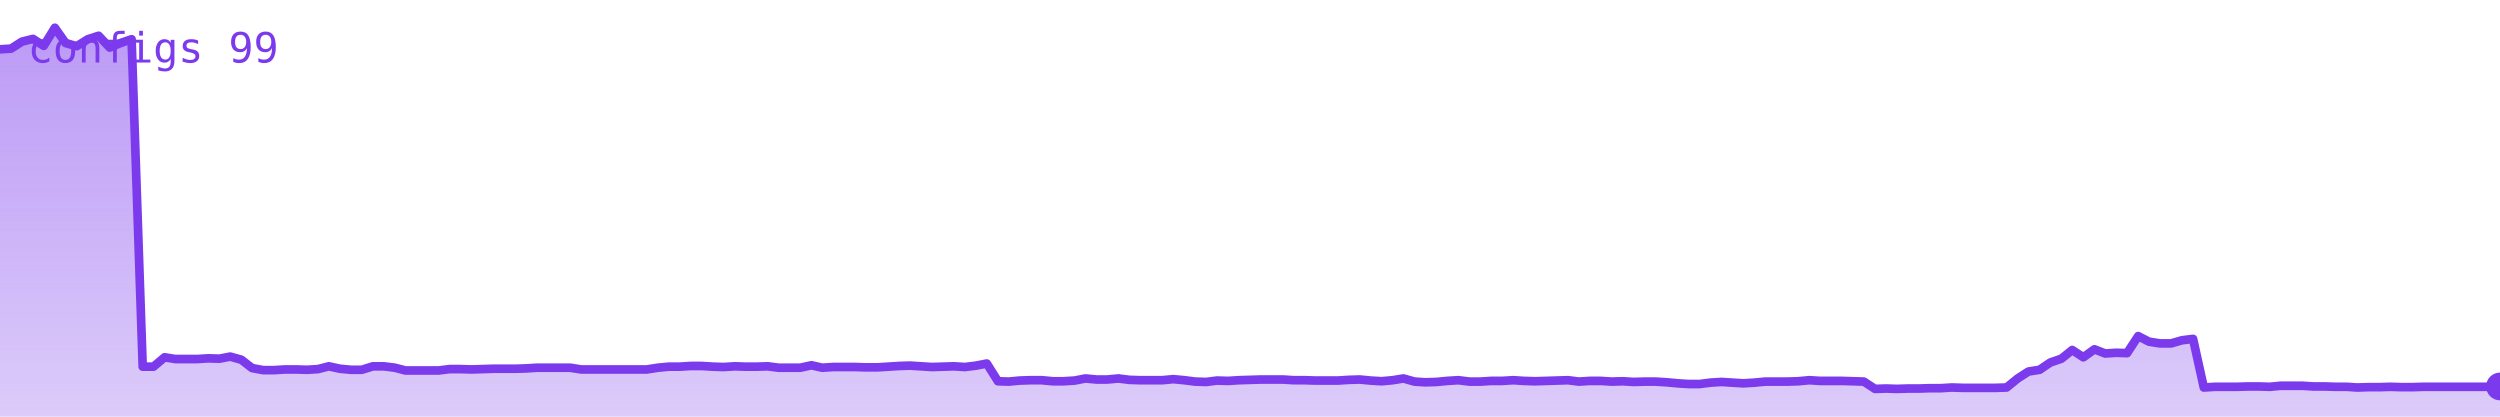
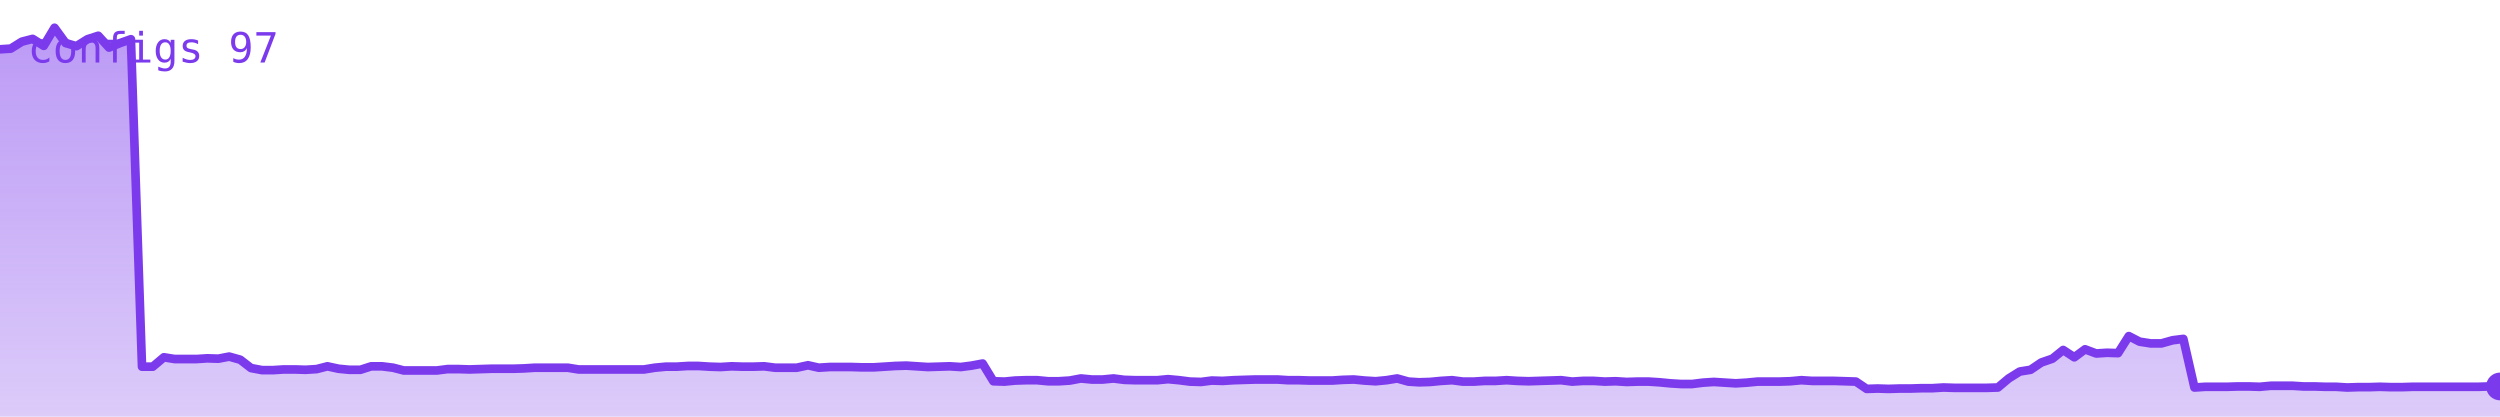
<svg xmlns="http://www.w3.org/2000/svg" viewBox="0 0 720 120" width="720" height="120" role="img" aria-label="configs">
  <defs>
    <linearGradient id="g" x1="0" y1="0" x2="0" y2="1">
      <stop offset="0%" stop-color="#7c3aed" stop-opacity="0.35" />
      <stop offset="100%" stop-color="#7c3aed" stop-opacity="0.02" />
    </linearGradient>
  </defs>
-   <polygon points="0,120 0.0,14.2 3.2,14.0 6.3,12.0 9.5,11.2 12.6,13.2 15.8,8.0 18.9,12.4 22.1,13.3 25.3,11.3 28.4,10.3 31.6,13.7 34.7,12.4 37.9,11.3 41.1,105.6 44.2,105.6 47.4,102.9 50.5,103.4 53.7,103.4 56.8,103.4 60.0,103.2 63.2,103.3 66.3,102.7 69.5,103.6 72.6,106.0 75.8,106.6 78.9,106.6 82.1,106.4 85.3,106.4 88.4,106.5 91.6,106.3 94.7,105.5 97.9,106.2 101.1,106.5 104.2,106.5 107.4,105.5 110.5,105.5 113.7,105.9 116.8,106.7 120.0,106.7 123.2,106.7 126.3,106.7 129.5,106.3 132.6,106.3 135.8,106.4 138.9,106.3 142.1,106.2 145.3,106.2 148.4,106.2 151.6,106.1 154.7,105.9 157.9,105.9 161.1,105.9 164.2,105.9 167.4,106.4 170.5,106.4 173.7,106.4 176.8,106.4 180.0,106.4 183.2,106.4 186.3,106.4 189.5,105.9 192.6,105.6 195.8,105.6 198.9,105.4 202.1,105.4 205.3,105.6 208.4,105.7 211.6,105.5 214.7,105.6 217.9,105.6 221.1,105.5 224.2,105.9 227.4,105.9 230.5,105.9 233.7,105.2 236.8,105.9 240.0,105.7 243.2,105.7 246.3,105.7 249.5,105.8 252.6,105.8 255.8,105.6 258.9,105.4 262.1,105.3 265.3,105.5 268.4,105.7 271.6,105.6 274.7,105.5 277.9,105.7 281.1,105.3 284.2,104.7 287.4,109.8 290.5,109.9 293.7,109.6 296.8,109.5 300.0,109.5 303.2,109.8 306.3,109.8 309.5,109.6 312.6,109.0 315.8,109.3 318.9,109.3 322.1,109.0 325.3,109.4 328.4,109.5 331.6,109.5 334.7,109.5 337.9,109.2 341.1,109.5 344.2,109.9 347.4,110.0 350.5,109.6 353.7,109.7 356.8,109.5 360.0,109.4 363.2,109.3 366.3,109.3 369.5,109.3 372.6,109.5 375.8,109.5 378.9,109.6 382.1,109.6 385.3,109.6 388.4,109.4 391.6,109.3 394.7,109.6 397.9,109.8 401.1,109.5 404.2,109.0 407.4,109.9 410.5,110.1 413.7,110.0 416.8,109.7 420.0,109.5 423.2,109.9 426.3,109.9 429.5,109.7 432.6,109.7 435.8,109.5 438.9,109.7 442.1,109.8 445.3,109.7 448.4,109.6 451.6,109.5 454.7,109.9 457.9,109.7 461.1,109.7 464.2,109.9 467.4,109.8 470.5,110.0 473.7,109.9 476.8,109.9 480.0,110.1 483.2,110.4 486.3,110.6 489.5,110.6 492.6,110.2 495.8,110.0 498.9,110.2 502.1,110.4 505.3,110.2 508.4,109.9 511.6,109.9 514.7,109.9 517.9,109.8 521.1,109.5 524.2,109.7 527.4,109.7 530.5,109.7 533.7,109.8 536.8,109.9 540.0,112.0 543.2,111.9 546.3,112.0 549.5,111.9 552.6,111.9 555.8,111.8 558.9,111.8 562.1,111.6 565.3,111.7 568.4,111.7 571.6,111.7 574.7,111.7 577.9,111.6 581.1,109.0 584.2,107.0 587.4,106.5 590.5,104.4 593.7,103.3 596.8,100.8 600.0,102.9 603.2,100.6 606.3,101.8 609.5,101.6 612.6,101.7 615.8,96.8 618.9,98.4 622.1,98.9 625.3,98.9 628.4,98.0 631.6,97.6 634.7,111.6 637.9,111.4 641.1,111.4 644.2,111.4 647.4,111.3 650.5,111.3 653.7,111.4 656.8,111.1 660.0,111.1 663.2,111.1 666.3,111.3 669.5,111.3 672.6,111.4 675.8,111.4 678.9,111.6 682.1,111.5 685.3,111.5 688.4,111.4 691.6,111.5 694.7,111.5 697.9,111.4 701.1,111.4 704.2,111.4 707.4,111.4 710.5,111.4 713.7,111.4 716.8,111.4 720.0,111.3 720,120" fill="#7c3aed" opacity="0.25" />
-   <polygon points="0,120 0.0,14.2 3.2,14.0 6.3,12.0 9.5,11.2 12.6,13.2 15.8,8.0 18.9,12.4 22.1,13.3 25.3,11.3 28.4,10.3 31.6,13.7 34.7,12.4 37.9,11.3 41.1,105.6 44.2,105.6 47.4,102.9 50.5,103.4 53.7,103.4 56.8,103.4 60.0,103.2 63.2,103.3 66.3,102.7 69.5,103.6 72.6,106.0 75.8,106.6 78.9,106.6 82.1,106.4 85.3,106.4 88.4,106.5 91.6,106.3 94.7,105.5 97.9,106.2 101.1,106.5 104.2,106.5 107.4,105.5 110.5,105.5 113.7,105.9 116.8,106.7 120.0,106.7 123.2,106.7 126.3,106.7 129.5,106.3 132.6,106.3 135.8,106.4 138.9,106.3 142.1,106.2 145.3,106.2 148.4,106.2 151.6,106.1 154.7,105.9 157.9,105.9 161.1,105.9 164.2,105.9 167.4,106.4 170.5,106.4 173.7,106.4 176.8,106.4 180.0,106.4 183.2,106.4 186.3,106.4 189.5,105.9 192.6,105.6 195.8,105.6 198.9,105.4 202.1,105.4 205.3,105.6 208.4,105.7 211.6,105.5 214.7,105.6 217.9,105.6 221.1,105.5 224.2,105.9 227.4,105.9 230.5,105.9 233.7,105.2 236.8,105.9 240.0,105.7 243.2,105.7 246.3,105.7 249.5,105.8 252.6,105.8 255.8,105.6 258.9,105.4 262.1,105.3 265.3,105.5 268.4,105.7 271.6,105.6 274.7,105.5 277.9,105.7 281.1,105.3 284.2,104.7 287.4,109.8 290.5,109.9 293.7,109.6 296.8,109.5 300.0,109.5 303.2,109.8 306.3,109.8 309.5,109.6 312.6,109.0 315.8,109.3 318.9,109.3 322.1,109.0 325.3,109.4 328.4,109.5 331.6,109.5 334.7,109.5 337.9,109.2 341.1,109.5 344.2,109.9 347.4,110.0 350.5,109.6 353.7,109.7 356.8,109.5 360.0,109.4 363.2,109.3 366.3,109.3 369.5,109.3 372.6,109.5 375.8,109.5 378.9,109.6 382.1,109.6 385.3,109.6 388.4,109.4 391.6,109.3 394.7,109.6 397.9,109.8 401.1,109.5 404.2,109.0 407.4,109.9 410.5,110.1 413.7,110.0 416.8,109.7 420.0,109.5 423.2,109.9 426.3,109.9 429.5,109.7 432.6,109.7 435.8,109.5 438.9,109.7 442.1,109.8 445.3,109.7 448.4,109.6 451.6,109.5 454.7,109.9 457.9,109.7 461.1,109.7 464.2,109.9 467.4,109.8 470.5,110.0 473.7,109.9 476.8,109.9 480.0,110.1 483.2,110.4 486.3,110.6 489.5,110.6 492.6,110.2 495.8,110.0 498.9,110.2 502.1,110.4 505.3,110.2 508.4,109.9 511.6,109.9 514.7,109.9 517.9,109.8 521.1,109.5 524.2,109.7 527.4,109.7 530.5,109.7 533.7,109.8 536.8,109.9 540.0,112.0 543.2,111.9 546.3,112.0 549.5,111.9 552.6,111.9 555.8,111.8 558.9,111.8 562.1,111.6 565.3,111.7 568.4,111.7 571.6,111.7 574.7,111.7 577.9,111.6 581.1,109.0 584.2,107.0 587.4,106.5 590.5,104.4 593.7,103.3 596.8,100.8 600.0,102.9 603.2,100.6 606.3,101.8 609.5,101.6 612.6,101.7 615.8,96.8 618.9,98.4 622.1,98.9 625.3,98.9 628.4,98.0 631.6,97.6 634.7,111.6 637.9,111.4 641.1,111.4 644.2,111.4 647.4,111.3 650.5,111.3 653.7,111.4 656.8,111.1 660.0,111.1 663.2,111.1 666.3,111.3 669.5,111.3 672.6,111.4 675.8,111.4 678.9,111.6 682.1,111.5 685.3,111.5 688.4,111.4 691.6,111.5 694.7,111.5 697.9,111.4 701.1,111.4 704.2,111.4 707.4,111.4 710.5,111.4 713.7,111.4 716.8,111.4 720.0,111.3 720,120" fill="url(#g)" />
-   <polyline points="0.0,14.2 3.2,14.0 6.3,12.0 9.5,11.2 12.6,13.2 15.8,8.0 18.9,12.4 22.1,13.3 25.3,11.3 28.4,10.3 31.6,13.7 34.7,12.4 37.9,11.3 41.1,105.6 44.2,105.6 47.4,102.9 50.5,103.4 53.7,103.4 56.8,103.4 60.0,103.2 63.2,103.3 66.3,102.7 69.5,103.6 72.6,106.0 75.8,106.6 78.9,106.6 82.1,106.4 85.3,106.4 88.4,106.5 91.6,106.3 94.7,105.5 97.9,106.2 101.1,106.5 104.2,106.5 107.4,105.5 110.5,105.5 113.7,105.9 116.8,106.7 120.0,106.7 123.2,106.7 126.3,106.7 129.5,106.3 132.6,106.3 135.8,106.4 138.9,106.3 142.1,106.2 145.3,106.2 148.4,106.2 151.6,106.1 154.7,105.9 157.9,105.9 161.1,105.9 164.2,105.9 167.4,106.4 170.5,106.4 173.7,106.4 176.8,106.4 180.0,106.4 183.2,106.4 186.3,106.4 189.5,105.9 192.6,105.6 195.8,105.6 198.9,105.4 202.1,105.4 205.3,105.6 208.4,105.7 211.6,105.5 214.7,105.6 217.9,105.6 221.1,105.5 224.2,105.9 227.4,105.9 230.5,105.9 233.7,105.2 236.8,105.9 240.0,105.7 243.2,105.7 246.3,105.7 249.5,105.8 252.6,105.8 255.8,105.6 258.9,105.4 262.1,105.3 265.3,105.5 268.4,105.7 271.6,105.6 274.7,105.5 277.9,105.7 281.1,105.3 284.2,104.7 287.4,109.8 290.5,109.9 293.7,109.6 296.8,109.5 300.0,109.5 303.2,109.8 306.3,109.8 309.5,109.6 312.6,109.0 315.8,109.3 318.9,109.3 322.1,109.0 325.3,109.4 328.4,109.5 331.6,109.5 334.7,109.5 337.9,109.2 341.1,109.5 344.2,109.9 347.4,110.0 350.5,109.6 353.7,109.7 356.8,109.5 360.0,109.4 363.2,109.3 366.3,109.3 369.5,109.3 372.6,109.5 375.8,109.5 378.9,109.6 382.1,109.6 385.3,109.6 388.4,109.4 391.6,109.3 394.7,109.6 397.9,109.8 401.1,109.5 404.2,109.0 407.4,109.9 410.5,110.1 413.7,110.0 416.8,109.7 420.0,109.5 423.2,109.9 426.3,109.9 429.5,109.7 432.6,109.7 435.8,109.5 438.9,109.7 442.1,109.8 445.3,109.7 448.4,109.6 451.6,109.5 454.7,109.9 457.9,109.7 461.1,109.7 464.2,109.9 467.4,109.8 470.5,110.0 473.7,109.9 476.8,109.9 480.0,110.1 483.2,110.4 486.3,110.6 489.5,110.6 492.6,110.2 495.8,110.0 498.9,110.2 502.1,110.4 505.3,110.2 508.4,109.9 511.6,109.9 514.7,109.9 517.9,109.8 521.1,109.5 524.2,109.7 527.4,109.7 530.5,109.7 533.7,109.8 536.8,109.9 540.0,112.0 543.2,111.9 546.3,112.0 549.5,111.9 552.6,111.9 555.8,111.8 558.9,111.8 562.1,111.6 565.3,111.7 568.4,111.7 571.6,111.7 574.7,111.7 577.9,111.6 581.1,109.0 584.2,107.0 587.4,106.5 590.5,104.4 593.7,103.3 596.8,100.8 600.0,102.9 603.2,100.6 606.3,101.8 609.5,101.6 612.6,101.7 615.8,96.8 618.9,98.4 622.1,98.9 625.3,98.9 628.4,98.0 631.6,97.6 634.7,111.6 637.9,111.4 641.1,111.4 644.2,111.4 647.4,111.3 650.5,111.3 653.7,111.4 656.8,111.1 660.0,111.1 663.2,111.1 666.3,111.3 669.5,111.3 672.6,111.4 675.8,111.4 678.9,111.6 682.1,111.5 685.3,111.5 688.4,111.4 691.6,111.5 694.7,111.5 697.9,111.4 701.1,111.4 704.2,111.4 707.4,111.4 710.5,111.4 713.7,111.4 716.8,111.4 720.0,111.3" fill="none" stroke="#7c3aed" stroke-width="2.5" stroke-linejoin="round" stroke-linecap="round" />
+   <polygon points="0,120 0.0,14.2 3.1,14.0 6.3,12.0 9.4,11.2 12.6,13.2 15.7,8.0 18.9,12.4 22.0,13.3 25.2,11.3 28.3,10.3 31.4,13.7 34.6,12.4 37.7,11.3 40.9,105.6 44.0,105.6 47.2,102.9 50.3,103.4 53.4,103.4 56.6,103.4 59.7,103.2 62.9,103.3 66.0,102.7 69.2,103.6 72.3,106.0 75.5,106.6 78.6,106.6 81.7,106.4 84.9,106.4 88.0,106.5 91.2,106.3 94.3,105.5 97.5,106.2 100.6,106.5 103.8,106.5 106.9,105.5 110.0,105.5 113.2,105.9 116.3,106.7 119.5,106.7 122.6,106.7 125.8,106.7 128.9,106.3 132.1,106.3 135.2,106.4 138.3,106.3 141.5,106.2 144.6,106.2 147.8,106.2 150.9,106.1 154.1,105.9 157.2,105.9 160.3,105.9 163.5,105.9 166.6,106.4 169.8,106.4 172.9,106.4 176.1,106.4 179.2,106.4 182.4,106.4 185.5,106.4 188.6,105.9 191.8,105.6 194.9,105.6 198.1,105.4 201.2,105.4 204.4,105.6 207.5,105.7 210.7,105.5 213.8,105.6 216.9,105.6 220.1,105.5 223.2,105.9 226.4,105.9 229.5,105.9 232.7,105.2 235.8,105.9 239.0,105.7 242.1,105.7 245.2,105.7 248.4,105.8 251.5,105.8 254.7,105.6 257.8,105.4 261.0,105.3 264.1,105.5 267.2,105.7 270.4,105.6 273.5,105.5 276.7,105.7 279.8,105.3 283.0,104.7 286.1,109.8 289.3,109.9 292.4,109.6 295.5,109.5 298.7,109.5 301.8,109.8 305.0,109.8 308.1,109.6 311.3,109.0 314.4,109.3 317.6,109.3 320.7,109.0 323.8,109.4 327.0,109.5 330.1,109.5 333.3,109.5 336.4,109.2 339.6,109.5 342.7,109.9 345.9,110.0 349.0,109.6 352.1,109.7 355.3,109.5 358.4,109.4 361.6,109.3 364.7,109.3 367.9,109.3 371.0,109.5 374.1,109.5 377.3,109.6 380.4,109.6 383.6,109.6 386.7,109.4 389.9,109.3 393.0,109.6 396.2,109.8 399.3,109.5 402.4,109.0 405.6,109.9 408.7,110.1 411.9,110.0 415.0,109.7 418.2,109.5 421.3,109.9 424.5,109.9 427.6,109.7 430.7,109.7 433.9,109.5 437.0,109.7 440.2,109.8 443.3,109.7 446.5,109.6 449.6,109.5 452.8,109.9 455.9,109.7 459.0,109.7 462.2,109.9 465.3,109.8 468.5,110.0 471.6,109.9 474.8,109.9 477.9,110.1 481.0,110.4 484.2,110.6 487.3,110.6 490.5,110.2 493.6,110.0 496.8,110.2 499.9,110.4 503.1,110.2 506.2,109.9 509.3,109.9 512.5,109.9 515.6,109.8 518.8,109.5 521.9,109.7 525.1,109.7 528.2,109.7 531.4,109.8 534.5,109.9 537.6,112.0 540.8,111.9 543.9,112.0 547.1,111.9 550.2,111.9 553.4,111.8 556.5,111.8 559.7,111.6 562.8,111.7 565.9,111.7 569.1,111.7 572.2,111.7 575.4,111.6 578.5,109.0 581.7,107.0 584.8,106.5 587.9,104.4 591.1,103.3 594.2,100.8 597.4,102.9 600.5,100.6 603.7,101.8 606.8,101.6 610.0,101.7 613.1,96.8 616.2,98.4 619.4,98.9 622.5,98.9 625.7,98.0 628.8,97.6 632.0,111.6 635.1,111.4 638.3,111.4 641.4,111.4 644.5,111.3 647.7,111.3 650.8,111.4 654.0,111.1 657.1,111.1 660.3,111.1 663.4,111.3 666.6,111.3 669.7,111.4 672.8,111.4 676.0,111.6 679.1,111.5 682.3,111.5 685.4,111.4 688.6,111.5 691.7,111.5 694.8,111.4 698.0,111.4 701.1,111.4 704.3,111.4 707.4,111.4 710.6,111.4 713.7,111.4 716.9,111.3 720.0,111.3 720,120" fill="#7c3aed" opacity="0.25" />
+   <polygon points="0,120 0.0,14.2 3.1,14.0 6.3,12.0 9.4,11.2 12.6,13.2 15.7,8.0 18.9,12.4 22.0,13.3 25.2,11.3 28.3,10.3 31.4,13.7 34.6,12.4 37.7,11.3 40.9,105.6 44.0,105.6 47.2,102.9 50.3,103.4 53.4,103.4 56.6,103.4 59.7,103.2 62.9,103.3 66.0,102.7 69.2,103.6 72.3,106.0 75.5,106.6 78.6,106.6 81.7,106.4 84.9,106.4 88.0,106.5 91.2,106.3 94.3,105.5 97.5,106.2 100.6,106.5 103.8,106.5 106.9,105.5 110.0,105.5 113.2,105.9 116.3,106.7 119.5,106.7 122.6,106.7 125.8,106.7 128.9,106.3 132.1,106.3 135.2,106.4 138.3,106.3 141.5,106.2 144.6,106.2 147.8,106.2 150.9,106.1 154.1,105.9 157.2,105.9 160.3,105.9 163.5,105.9 166.6,106.4 169.8,106.4 172.9,106.4 176.1,106.4 179.2,106.4 182.4,106.4 185.5,106.4 188.6,105.9 191.8,105.6 194.9,105.6 198.1,105.4 201.2,105.4 204.4,105.6 207.5,105.7 210.7,105.5 213.8,105.6 216.9,105.6 220.1,105.5 223.2,105.9 226.4,105.9 229.5,105.9 232.7,105.2 235.8,105.9 239.0,105.7 242.1,105.7 245.2,105.7 248.4,105.8 251.5,105.8 254.7,105.6 257.8,105.4 261.0,105.3 264.1,105.5 267.2,105.7 270.4,105.6 273.5,105.5 276.7,105.7 279.8,105.3 283.0,104.7 286.1,109.8 289.3,109.9 292.4,109.6 295.5,109.5 298.7,109.5 301.8,109.8 305.0,109.8 308.1,109.6 311.3,109.0 314.4,109.3 317.6,109.3 320.7,109.0 323.8,109.4 327.0,109.5 330.1,109.5 333.3,109.5 336.4,109.2 339.6,109.5 342.7,109.9 345.9,110.0 349.0,109.6 352.1,109.7 355.3,109.5 358.4,109.4 361.6,109.3 364.7,109.3 367.9,109.3 371.0,109.5 374.1,109.5 377.3,109.6 380.4,109.6 383.6,109.6 386.7,109.4 389.9,109.3 393.0,109.6 396.2,109.8 399.3,109.5 402.4,109.0 405.6,109.9 408.7,110.1 411.9,110.0 415.0,109.7 418.2,109.5 421.3,109.9 424.5,109.9 427.6,109.7 430.7,109.7 433.9,109.5 437.0,109.7 440.2,109.8 443.3,109.7 446.5,109.6 449.6,109.5 452.8,109.9 455.9,109.7 459.0,109.7 462.2,109.9 465.3,109.8 468.5,110.0 471.6,109.9 474.8,109.9 477.9,110.1 481.0,110.4 484.2,110.6 487.3,110.6 490.5,110.2 493.6,110.0 496.8,110.2 499.9,110.4 503.1,110.2 506.2,109.9 509.3,109.9 512.5,109.9 515.6,109.8 518.8,109.5 521.9,109.7 525.1,109.7 528.2,109.7 531.4,109.8 534.5,109.9 537.6,112.0 540.8,111.9 543.9,112.0 547.1,111.9 550.2,111.9 553.4,111.8 556.5,111.8 559.7,111.6 562.8,111.7 565.9,111.7 569.1,111.7 572.2,111.7 575.4,111.6 578.5,109.0 581.7,107.0 584.8,106.5 587.9,104.4 591.1,103.3 594.2,100.8 597.4,102.9 600.5,100.6 603.7,101.8 606.8,101.6 610.0,101.7 613.1,96.8 616.2,98.4 619.4,98.9 622.5,98.9 625.7,98.0 628.8,97.6 632.0,111.6 635.1,111.4 638.3,111.4 641.4,111.4 644.5,111.3 647.7,111.3 650.8,111.4 654.0,111.1 657.1,111.1 660.3,111.1 663.4,111.3 666.6,111.3 669.7,111.4 672.8,111.4 676.0,111.6 679.1,111.5 682.3,111.5 685.4,111.4 688.6,111.5 691.7,111.5 694.8,111.4 698.0,111.4 701.1,111.4 704.3,111.4 707.4,111.4 710.6,111.4 713.7,111.4 716.9,111.3 720.0,111.3 720,120" fill="url(#g)" />
+   <polyline points="0.0,14.2 3.1,14.0 6.3,12.0 9.4,11.2 12.6,13.2 15.7,8.0 18.9,12.4 22.0,13.3 25.2,11.3 28.3,10.3 31.4,13.7 34.6,12.4 37.7,11.3 40.9,105.6 44.0,105.6 47.2,102.9 50.3,103.4 53.4,103.4 56.6,103.4 59.7,103.2 62.9,103.3 66.0,102.7 69.2,103.6 72.3,106.0 75.5,106.6 78.6,106.6 81.7,106.4 84.9,106.4 88.0,106.5 91.2,106.3 94.3,105.5 97.5,106.2 100.6,106.5 103.8,106.5 106.9,105.5 110.0,105.5 113.2,105.9 116.3,106.7 119.5,106.7 122.6,106.7 125.8,106.7 128.9,106.3 132.1,106.3 135.2,106.4 138.3,106.3 141.5,106.2 144.6,106.2 147.8,106.2 150.9,106.1 154.1,105.9 157.2,105.9 160.3,105.9 163.5,105.9 166.6,106.4 169.8,106.4 172.9,106.4 176.1,106.4 179.2,106.4 182.4,106.4 185.5,106.4 188.6,105.9 191.8,105.6 194.9,105.6 198.1,105.4 201.2,105.4 204.4,105.6 207.5,105.7 210.7,105.5 213.8,105.6 216.9,105.6 220.1,105.5 223.2,105.9 226.4,105.9 229.5,105.9 232.7,105.2 235.8,105.9 239.0,105.7 242.1,105.7 245.2,105.7 248.4,105.8 251.5,105.8 254.7,105.6 257.8,105.4 261.0,105.3 264.1,105.5 267.2,105.7 270.4,105.6 273.5,105.5 276.7,105.7 279.8,105.3 283.0,104.7 286.1,109.8 289.3,109.9 292.4,109.6 295.5,109.5 298.7,109.5 301.8,109.8 305.0,109.8 308.1,109.6 311.3,109.0 314.4,109.3 317.6,109.3 320.7,109.0 323.8,109.4 327.0,109.5 330.1,109.5 333.3,109.5 336.4,109.2 339.6,109.5 342.7,109.9 345.9,110.0 349.0,109.6 352.1,109.7 355.3,109.5 358.4,109.4 361.6,109.3 364.7,109.3 367.9,109.3 371.0,109.5 374.1,109.5 377.3,109.6 380.4,109.6 383.6,109.6 386.7,109.4 389.9,109.3 393.0,109.6 396.2,109.8 399.3,109.5 402.4,109.0 405.6,109.9 408.7,110.1 411.9,110.0 415.0,109.7 418.2,109.5 421.3,109.9 424.5,109.9 427.6,109.7 430.7,109.7 433.9,109.5 437.0,109.7 440.2,109.8 443.3,109.7 446.5,109.6 449.6,109.5 452.8,109.9 455.9,109.7 459.0,109.7 462.2,109.9 465.3,109.8 468.5,110.0 471.6,109.9 474.8,109.9 477.9,110.1 481.0,110.4 484.2,110.6 487.3,110.6 490.5,110.2 493.6,110.0 496.8,110.2 499.9,110.4 503.1,110.2 506.2,109.9 509.3,109.9 512.5,109.9 515.6,109.8 518.8,109.5 521.9,109.7 525.1,109.7 528.2,109.7 531.4,109.8 534.5,109.9 537.6,112.0 540.8,111.9 543.9,112.0 547.1,111.9 550.2,111.9 553.4,111.8 556.5,111.8 559.7,111.6 562.8,111.7 565.9,111.7 569.1,111.7 572.2,111.7 575.4,111.6 578.5,109.0 581.7,107.0 584.8,106.5 587.9,104.4 591.1,103.3 594.2,100.8 597.4,102.9 600.5,100.6 603.7,101.8 606.8,101.6 610.0,101.7 613.1,96.8 616.2,98.4 619.4,98.9 622.5,98.9 625.7,98.0 628.8,97.6 632.0,111.6 635.1,111.4 638.3,111.4 641.4,111.4 644.5,111.3 647.7,111.3 650.8,111.4 654.0,111.1 657.1,111.1 660.3,111.1 663.4,111.3 666.6,111.3 669.7,111.4 672.8,111.4 676.0,111.6 679.1,111.5 682.3,111.5 685.4,111.4 688.6,111.5 691.7,111.5 694.8,111.4 698.0,111.4 701.1,111.4 704.3,111.4 707.4,111.4 710.6,111.4 713.7,111.4 716.9,111.3 720.0,111.3" fill="none" stroke="#7c3aed" stroke-width="2.5" stroke-linejoin="round" stroke-linecap="round" />
  <circle cx="720.0" cy="111.3" r="4" fill="#7c3aed" />
-   <text x="8" y="18" font-family="monospace" font-size="12" fill="#7c3aed">configs 99</text>
+   <text x="8" y="18" font-family="monospace" font-size="12" fill="#7c3aed">configs 97</text>
</svg>
